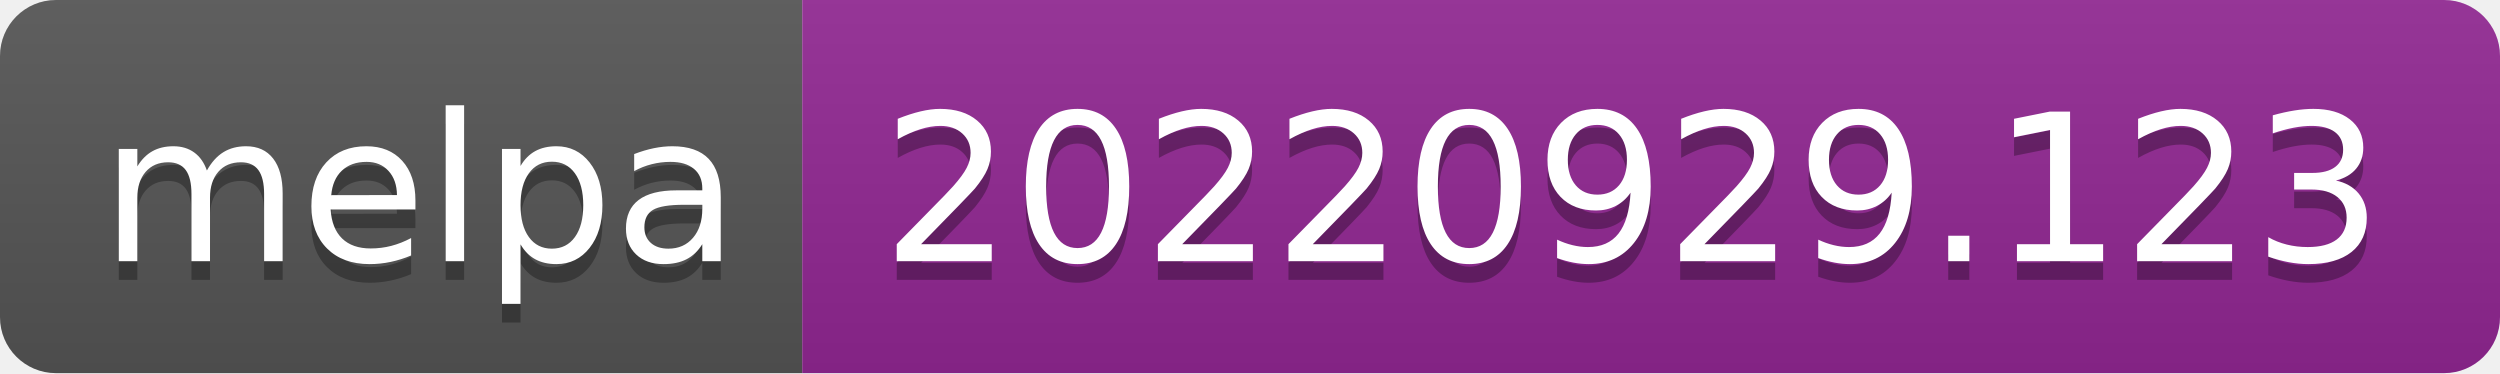
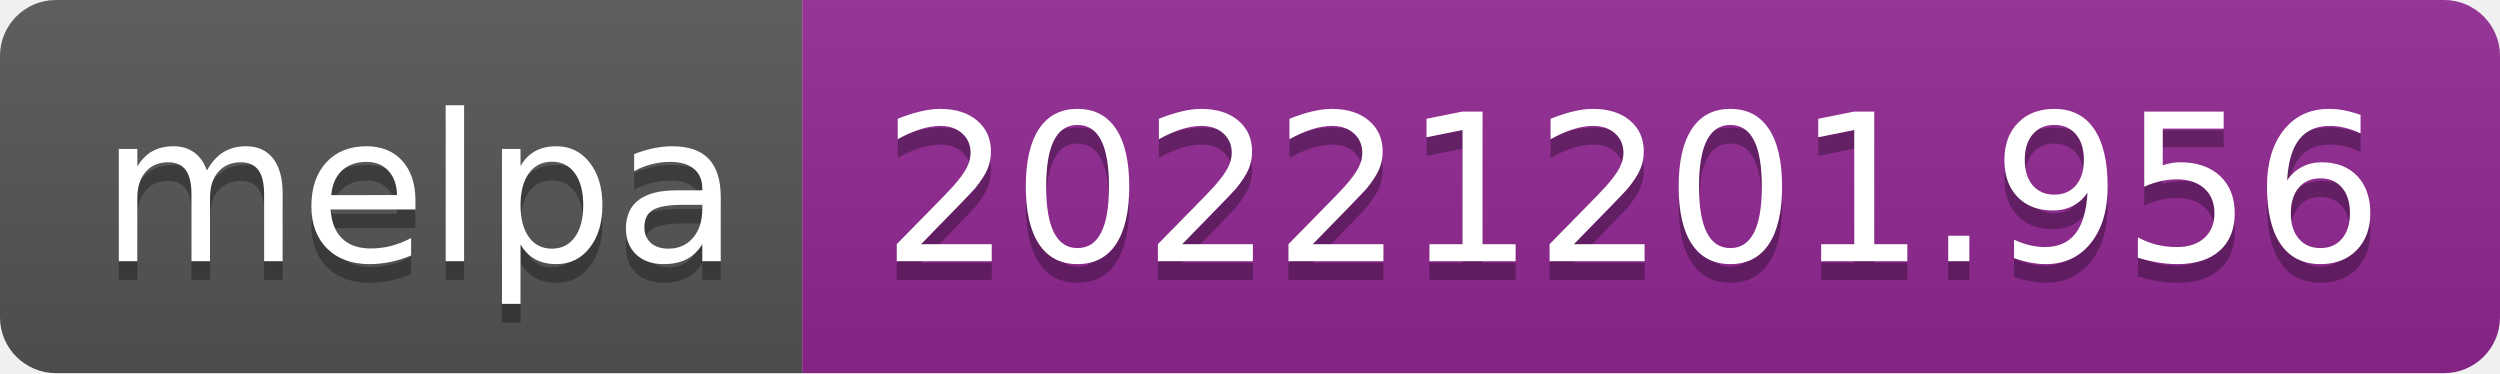
- <svg xmlns="http://www.w3.org/2000/svg" width="134" height="20" role="img" aria-label="melpa: 20220929.123">
+ <svg xmlns="http://www.w3.org/2000/svg" width="134" height="20" role="img" aria-label="melpa: 20221201.956">
  <linearGradient id="s" x2="0" y2="100%">
    <stop offset="0" stop-color="#bbb" stop-opacity=".1" />
    <stop offset="1" stop-opacity=".1" />
  </linearGradient>
  <clipPath id="r">
    <rect width="134" height="20" rx="3" fill="#fff" />
  </clipPath>
  <g clip-path="url(#r)">
    <rect width="43" height="20" fill="#555" />
    <rect x="43" width="91" height="20" fill="#922793" />
    <rect width="134" height="20" fill="url(#s)" />
  </g>
  <g fill="#fff" text-anchor="middle" font-family="Verdana,Geneva,DejaVu Sans,sans-serif" text-rendering="geometricPrecision" font-size="110">
    <text aria-hidden="true" x="225" y="150" fill="#010101" fill-opacity=".3" transform="scale(.1)" textLength="330">melpa</text>
    <text x="225" y="140" transform="scale(.1)" fill="#fff" textLength="330">melpa</text>
-     <text aria-hidden="true" x="875" y="150" fill="#010101" fill-opacity=".3" transform="scale(.1)" textLength="810">20220929.123</text>
-     <text x="875" y="140" transform="scale(.1)" fill="#fff" textLength="810">20220929.123</text>
+     <text aria-hidden="true" x="875" y="150" fill="#010101" fill-opacity=".3" transform="scale(.1)" textLength="810">20221201.956</text>
+     <text x="875" y="140" transform="scale(.1)" fill="#fff" textLength="810">20221201.956</text>
  </g>
</svg>
